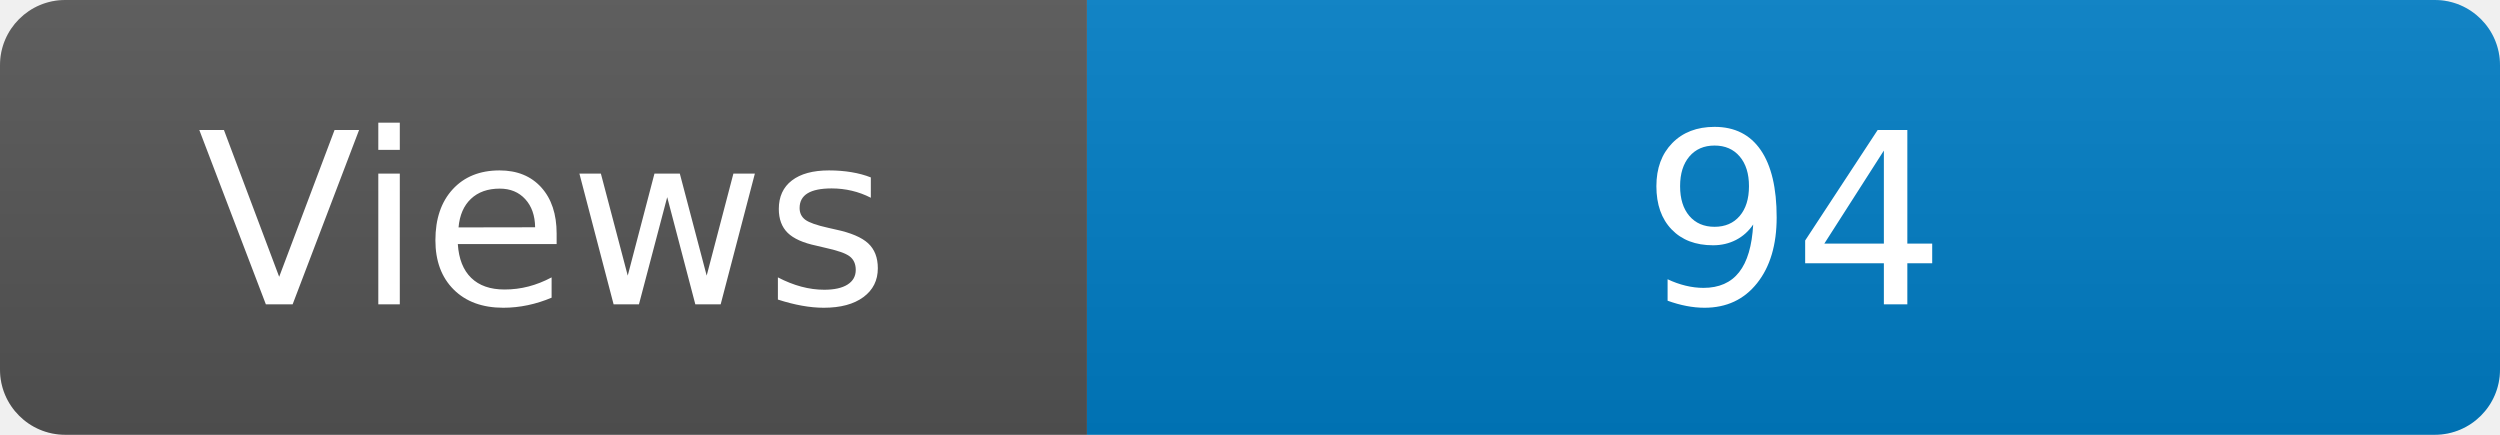
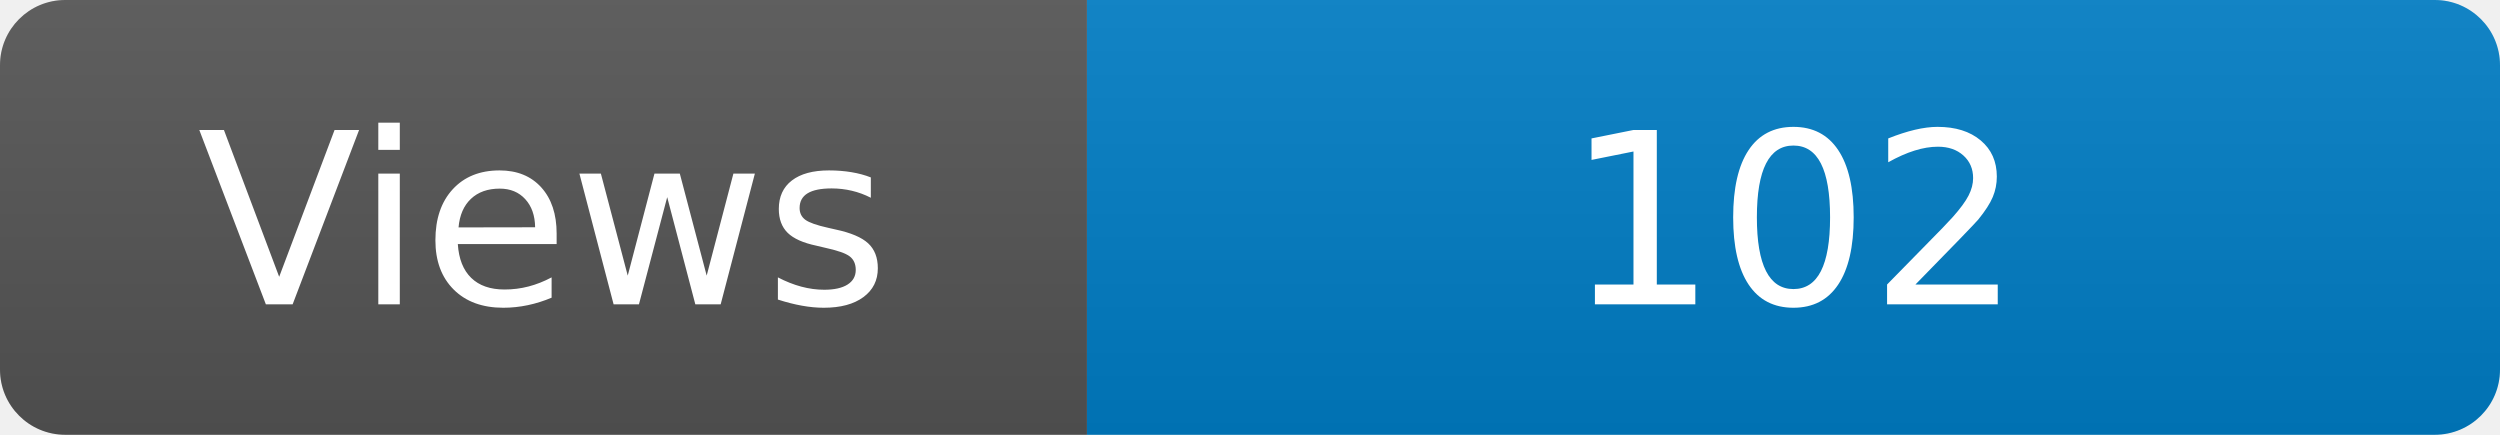
<svg xmlns="http://www.w3.org/2000/svg" width="115" height="20" role="img" aria-label="Maintained?: yes">
  <linearGradient id="s" x2="0" y2="100%">
    <stop offset="0" stop-color="#bbb" stop-opacity=".1" />
    <stop offset="1" stop-opacity=".1" />
  </linearGradient>
  <clipPath id="r">
    <rect width="115" height="20" rx="3" fill="#fff" />
  </clipPath>
  <g clip-path="url(#r)">
    <rect width="50" height="20" fill="#555" />
    <rect x="50" width="160" height="20" fill="#007ec6" />
    <rect width="115" height="20" fill="url(#s)" />
  </g>
  <g fill="#fff" text-anchor="middle" font-family="Verdana,Geneva,DejaVu Sans,sans-serif" font-size="110">
    <text x="250" y="140" transform="scale(.1)" fill="#fff">Views</text>
-     <text x="825" y="140" transform="scale(.1)" fill="#fff">94</text>
+     <text x="825" y="140" transform="scale(.1)" fill="#fff">102</text>
  </g>
</svg>
